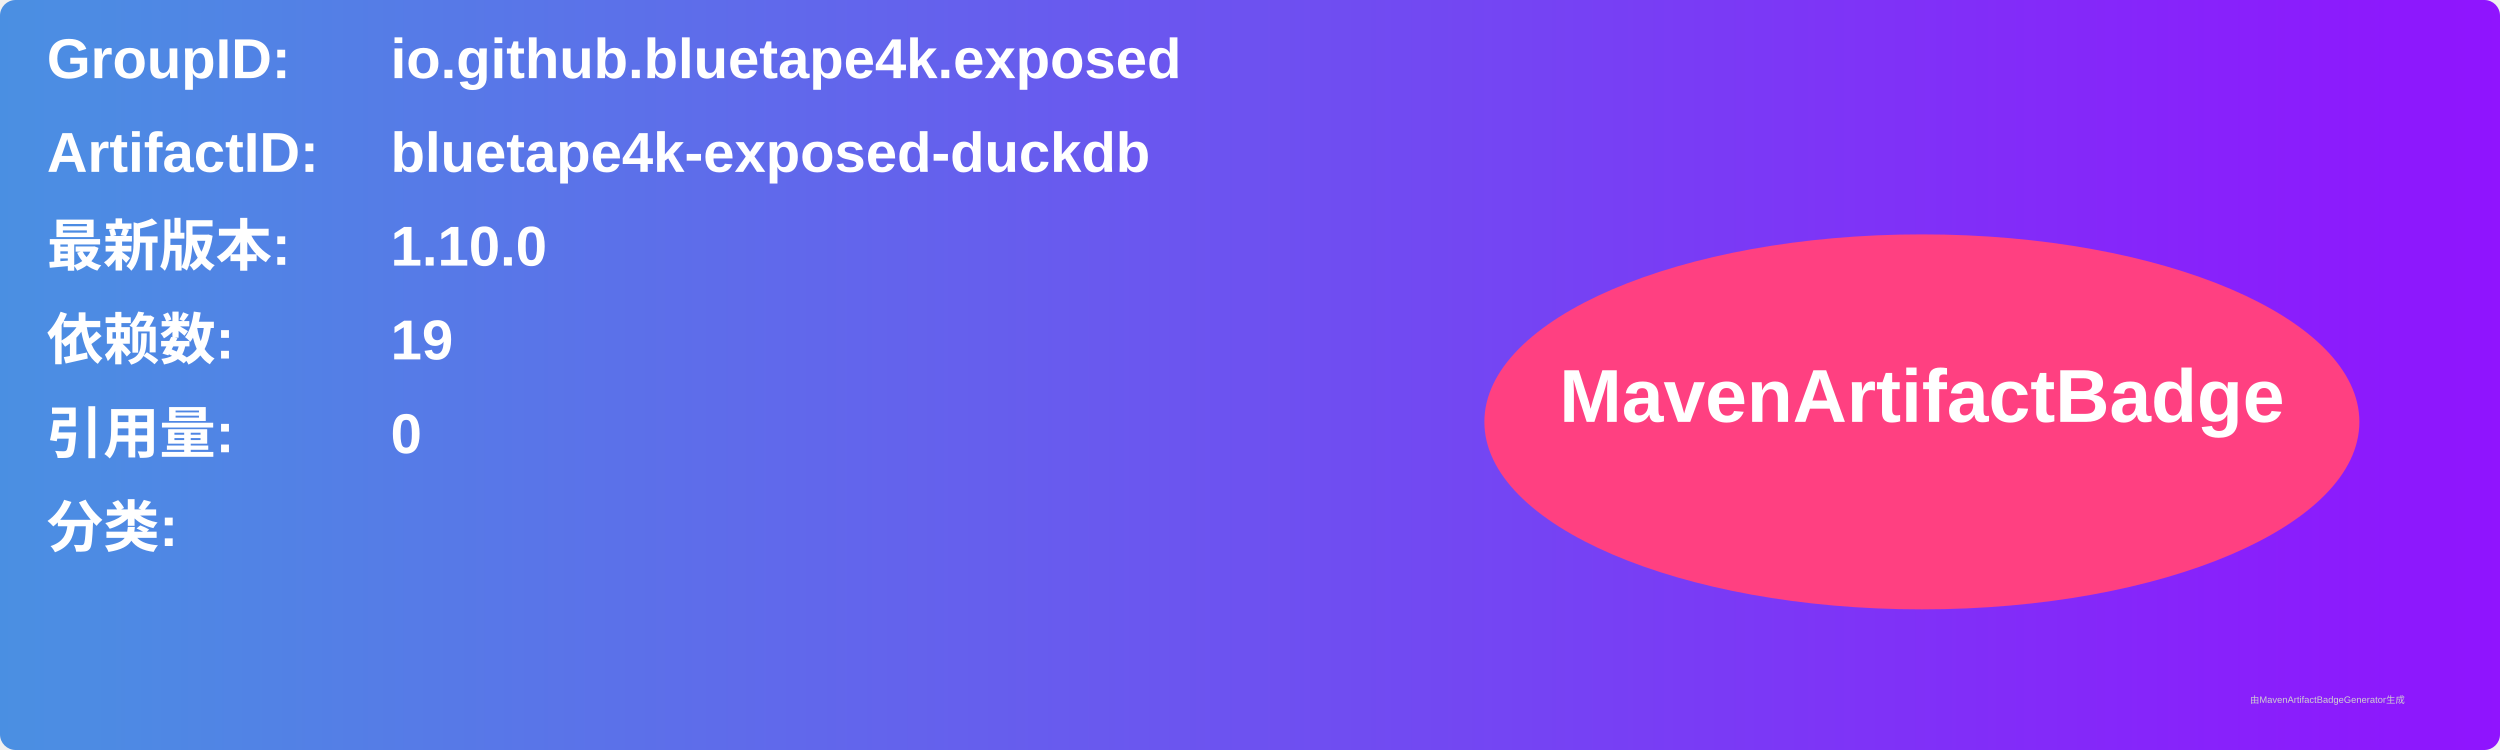
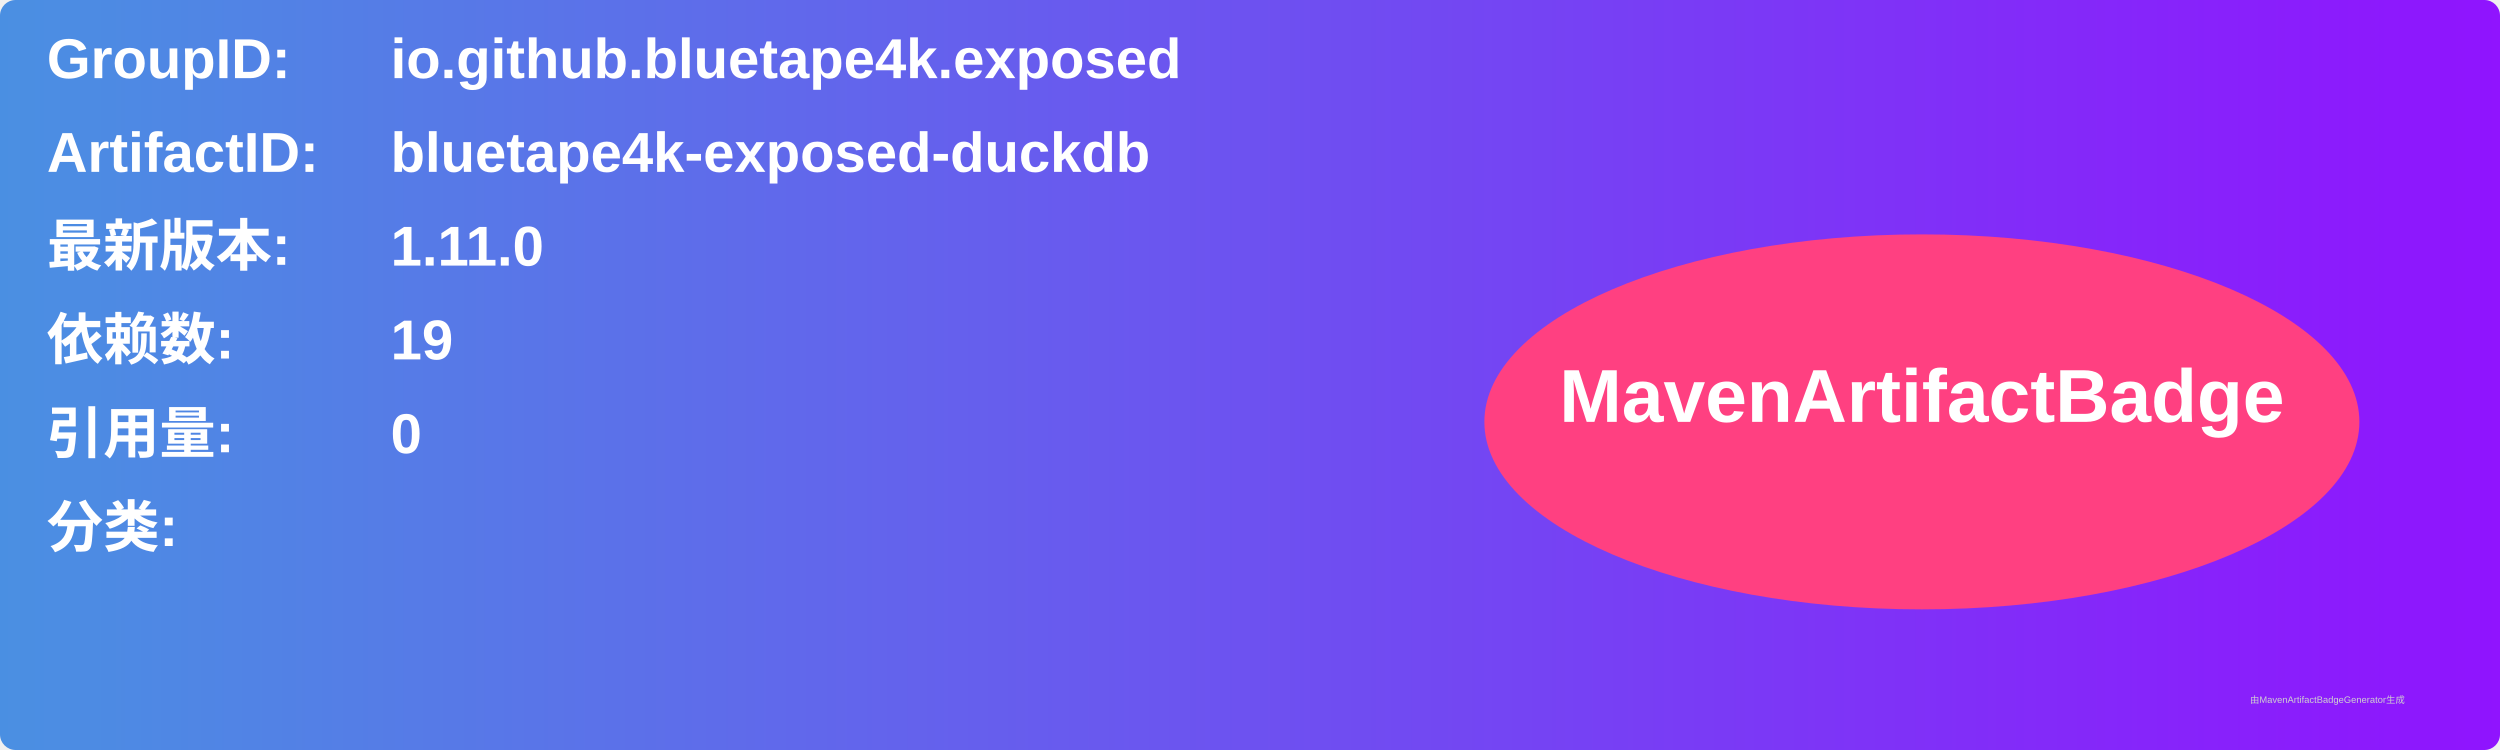
<svg xmlns="http://www.w3.org/2000/svg" width="800" height="240" viewBox="0 0 800 240">
  <linearGradient id="grad" x1="0%" y1="0%" x2="100%" y2="0%">
    <stop offset="0%" stop-color="#4a90e2" />
    <stop offset="100%" stop-color="#9013fe" />
  </linearGradient>
  <rect width="100%" height="100%" rx="5" ry="5" fill="url(#grad)" />
  <g transform="translate(15, 15)">
    <text x="0" y="10" font-family="Arial" font-size="18" fill="white" font-weight="bold" width="260">GroupID:</text>
    <text x="110" y="10" font-family="Arial" font-size="18" fill="white" font-weight="bold" width="460">io.github.bluetape4k.exposed</text>
    <text x="0" y="40" font-family="Arial" font-size="18" fill="white" font-weight="bold" width="260">ArtifactID:</text>
    <text x="110" y="40" font-family="Arial" font-size="18" fill="white" font-weight="bold" width="460">bluetape4k-exposed-duckdb</text>
    <text x="0" y="70" font-family="Arial" font-size="18" fill="white" font-weight="bold">最新版本:</text>
    <text x="110" y="70" font-family="Arial" font-size="18" fill="white" font-weight="bold">
-       <tspan font-weight="bold">1.10.0</tspan>
+       <tspan font-weight="bold">1.11.0</tspan>
    </text>
    <text x="0" y="100" font-family="Arial" font-size="18" fill="white" font-weight="bold">依赖数: </text>
    <text x="110" y="100" font-family="Arial" font-size="18" fill="white">
      <tspan font-weight="bold">19</tspan>
    </text>
    <text x="0" y="130" font-family="Arial" font-size="18" fill="white" font-weight="bold">引用量: </text>
    <text x="110" y="130" font-family="Arial" font-size="18" fill="white">
      <tspan font-weight="bold">0</tspan>
    </text>
    <text x="0" y="160" font-family="Arial" font-size="18" fill="white" font-weight="bold">分类:</text>
    <text x="10" y="190" font-family="Arial" font-size="10" fill="white">
      <tspan font-weight="bold" />
    </text>
    <ellipse cx="600" cy="120" rx="140" ry="60" fill="#ff4081" />
    <text x="600" y="120" text-anchor="middle" font-family="Arial" font-size="24" fill="white" font-weight="bold">MavenArtifactBadge</text>
  </g>
  <text x="720" y="225" font-family="Arial" font-size="3" fill="#d0d0d0">由MavenArtifactBadgeGenerator生成</text>
</svg>
